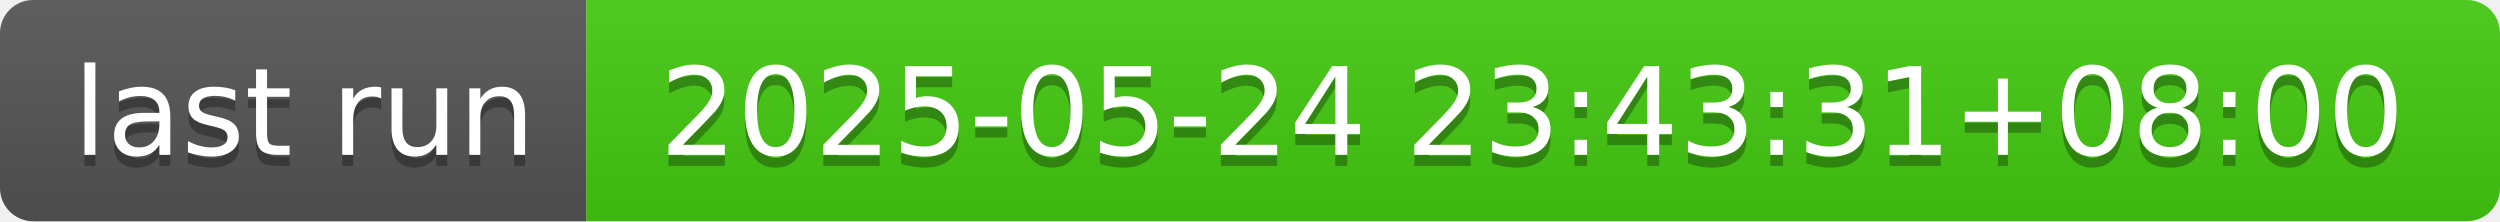
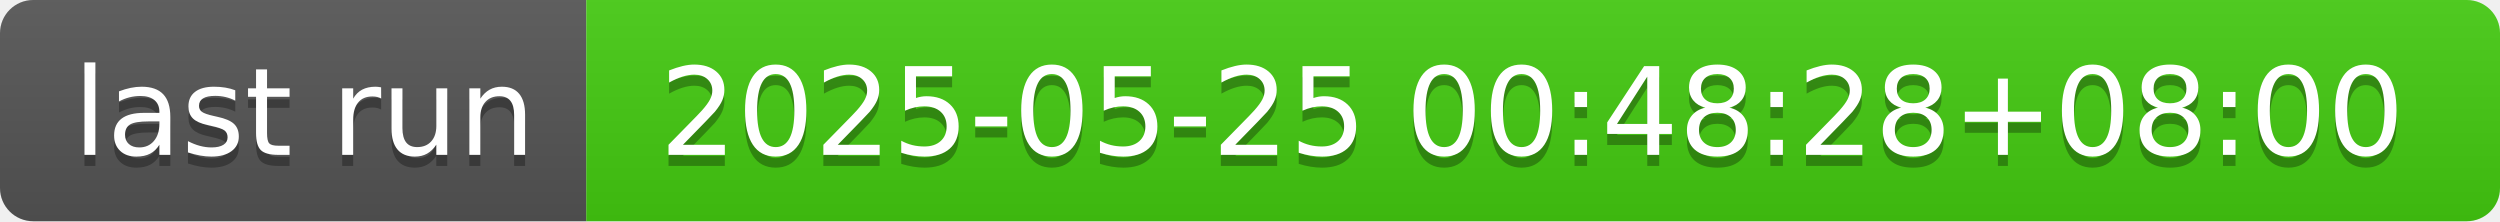
- <svg xmlns="http://www.w3.org/2000/svg" width="226" height="20" role="img" aria-label="last run: 2025-05-24 23:43:31+08:00">
+ <svg xmlns="http://www.w3.org/2000/svg" width="226" height="20" role="img" aria-label="last run: 2025-05-25 00:48:28+08:00">
  <linearGradient id="s" x2="0" y2="100%">
    <stop offset="0" stop-color="#bbb" stop-opacity=".1" />
    <stop offset="1" stop-opacity=".1" />
  </linearGradient>
  <clipPath id="r">
    <rect width="226" height="20" rx="3" fill="#fff" />
  </clipPath>
  <g clip-path="url(#r)">
    <rect width="53" height="20" fill="#555" />
    <rect x="53" width="173" height="20" fill="#4c1" />
    <rect width="226" height="20" fill="url(#s)" />
  </g>
  <g fill="#fff" text-anchor="middle" font-family="Verdana,Geneva,DejaVu Sans,sans-serif" text-rendering="geometricPrecision" font-size="110">
    <text aria-hidden="true" x="275" y="150" fill="#010101" fill-opacity=".3" transform="scale(.1)" textLength="430">last run</text>
    <text x="275" y="140" transform="scale(.1)" fill="#fff" textLength="430">last run</text>
-     <text aria-hidden="true" x="1385" y="150" fill="#010101" fill-opacity=".3" transform="scale(.1)" textLength="1630">2025-05-24 23:43:31+08:00</text>
-     <text x="1385" y="140" transform="scale(.1)" fill="#fff" textLength="1630">2025-05-24 23:43:31+08:00</text>
+     <text aria-hidden="true" x="1385" y="150" fill="#010101" fill-opacity=".3" transform="scale(.1)" textLength="1630">2025-05-25 00:48:28+08:00</text>
+     <text x="1385" y="140" transform="scale(.1)" fill="#fff" textLength="1630">2025-05-25 00:48:28+08:00</text>
  </g>
</svg>
